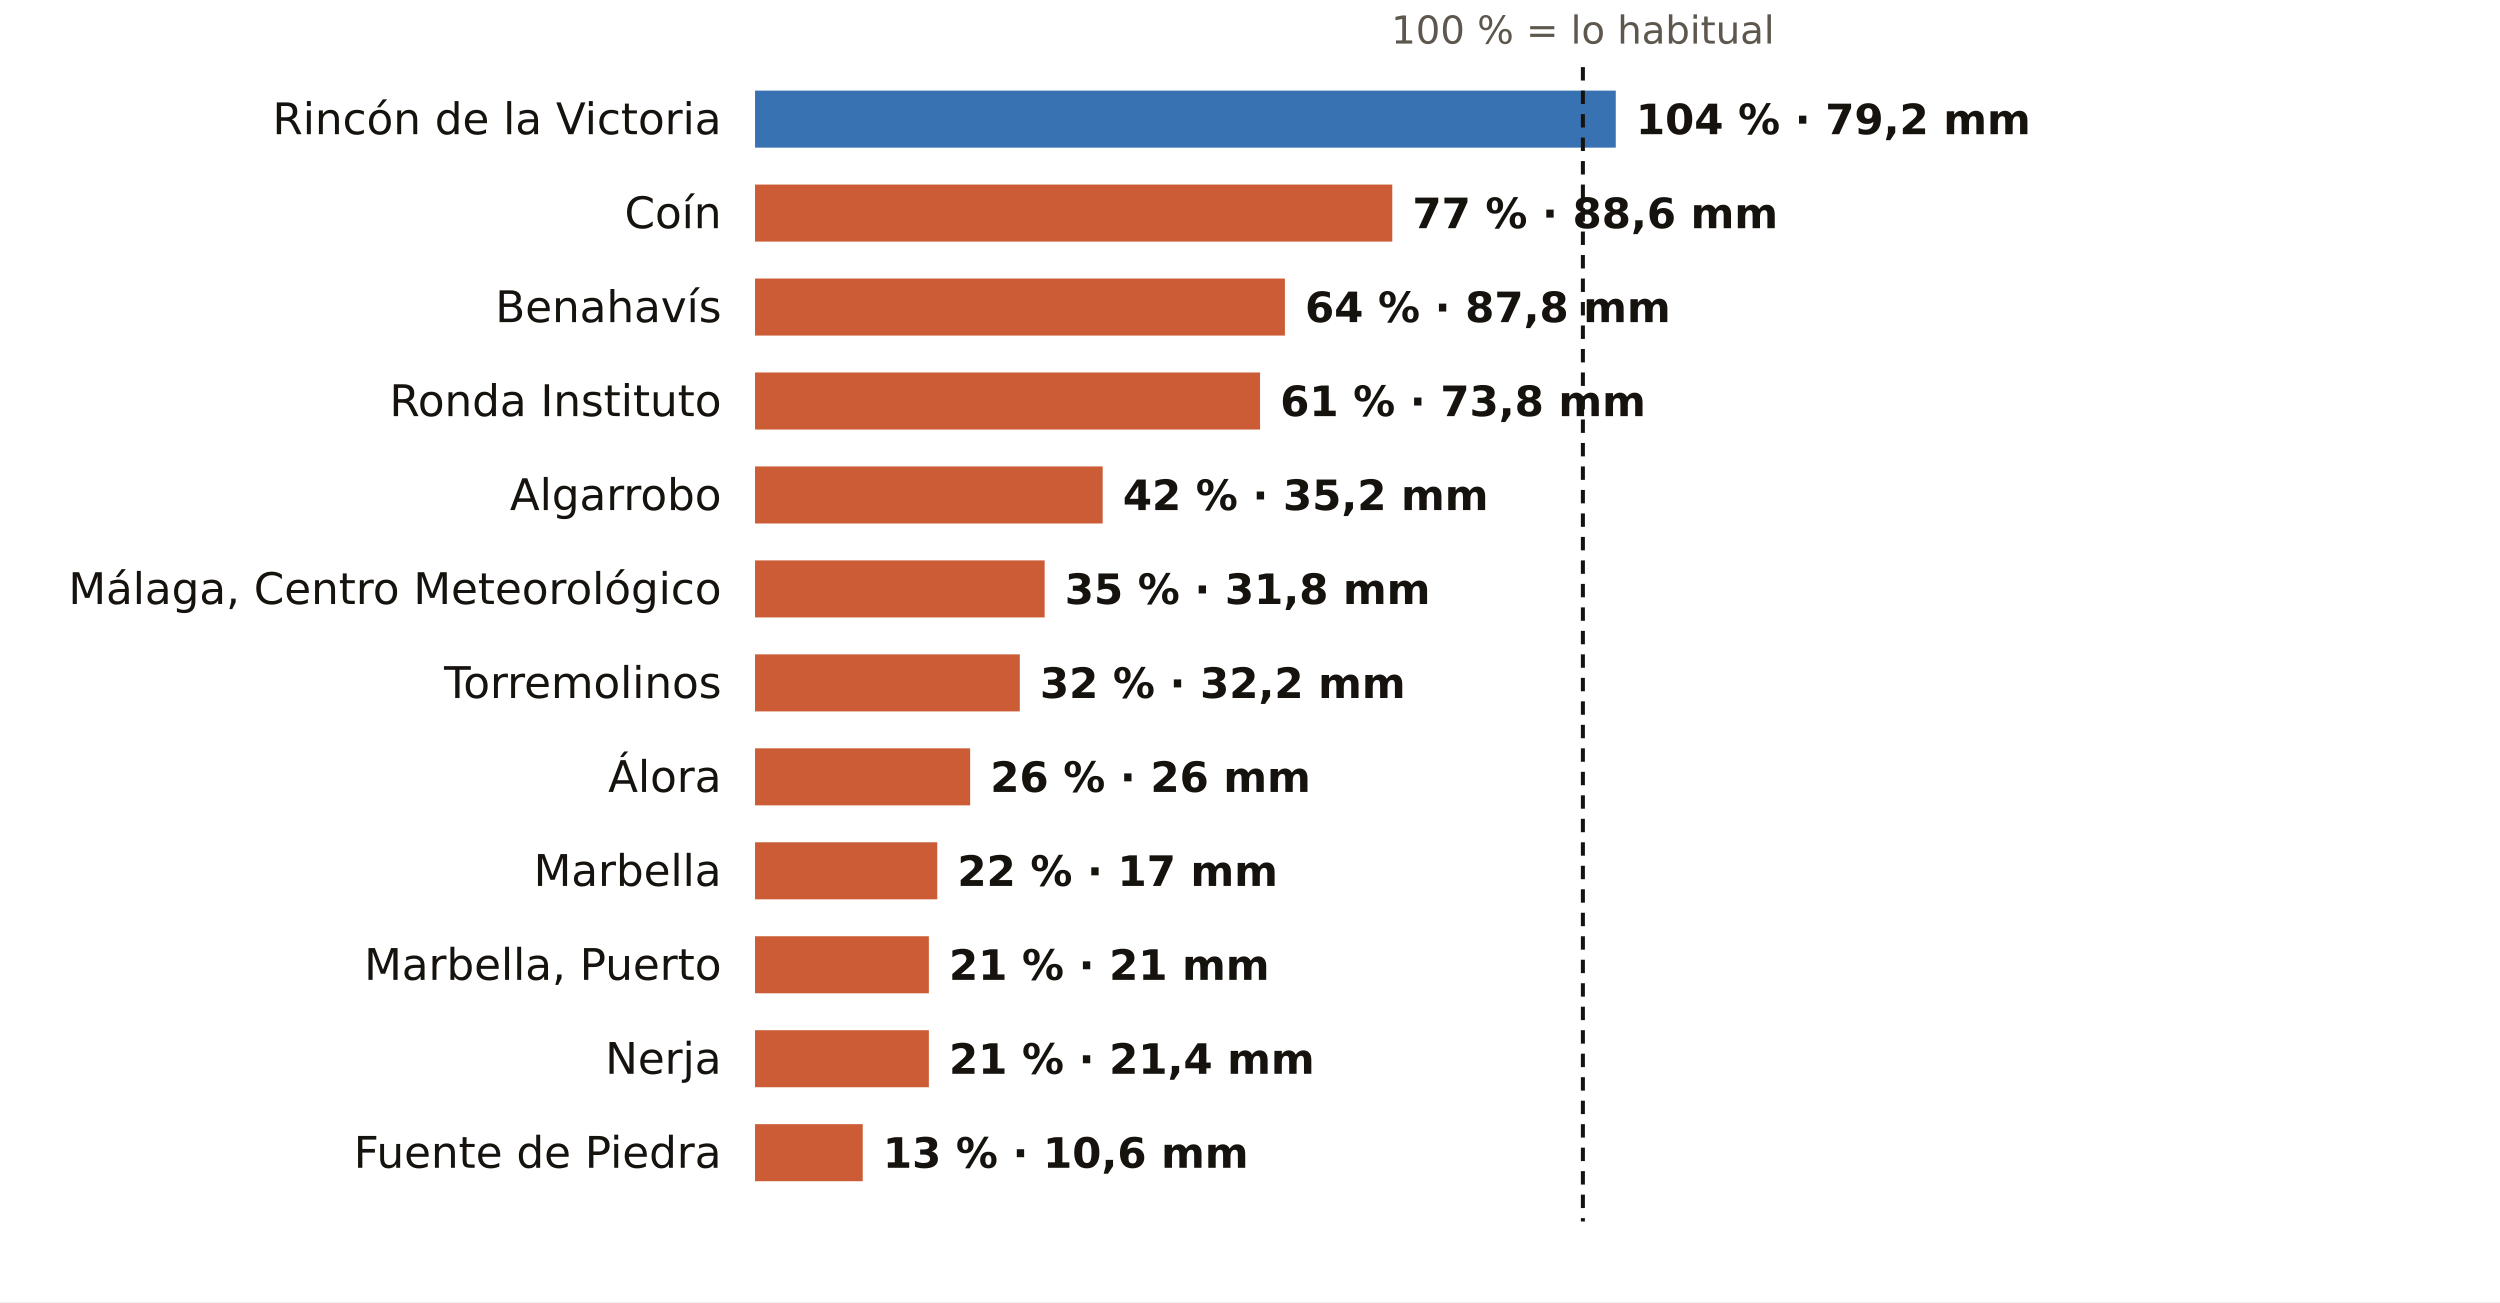
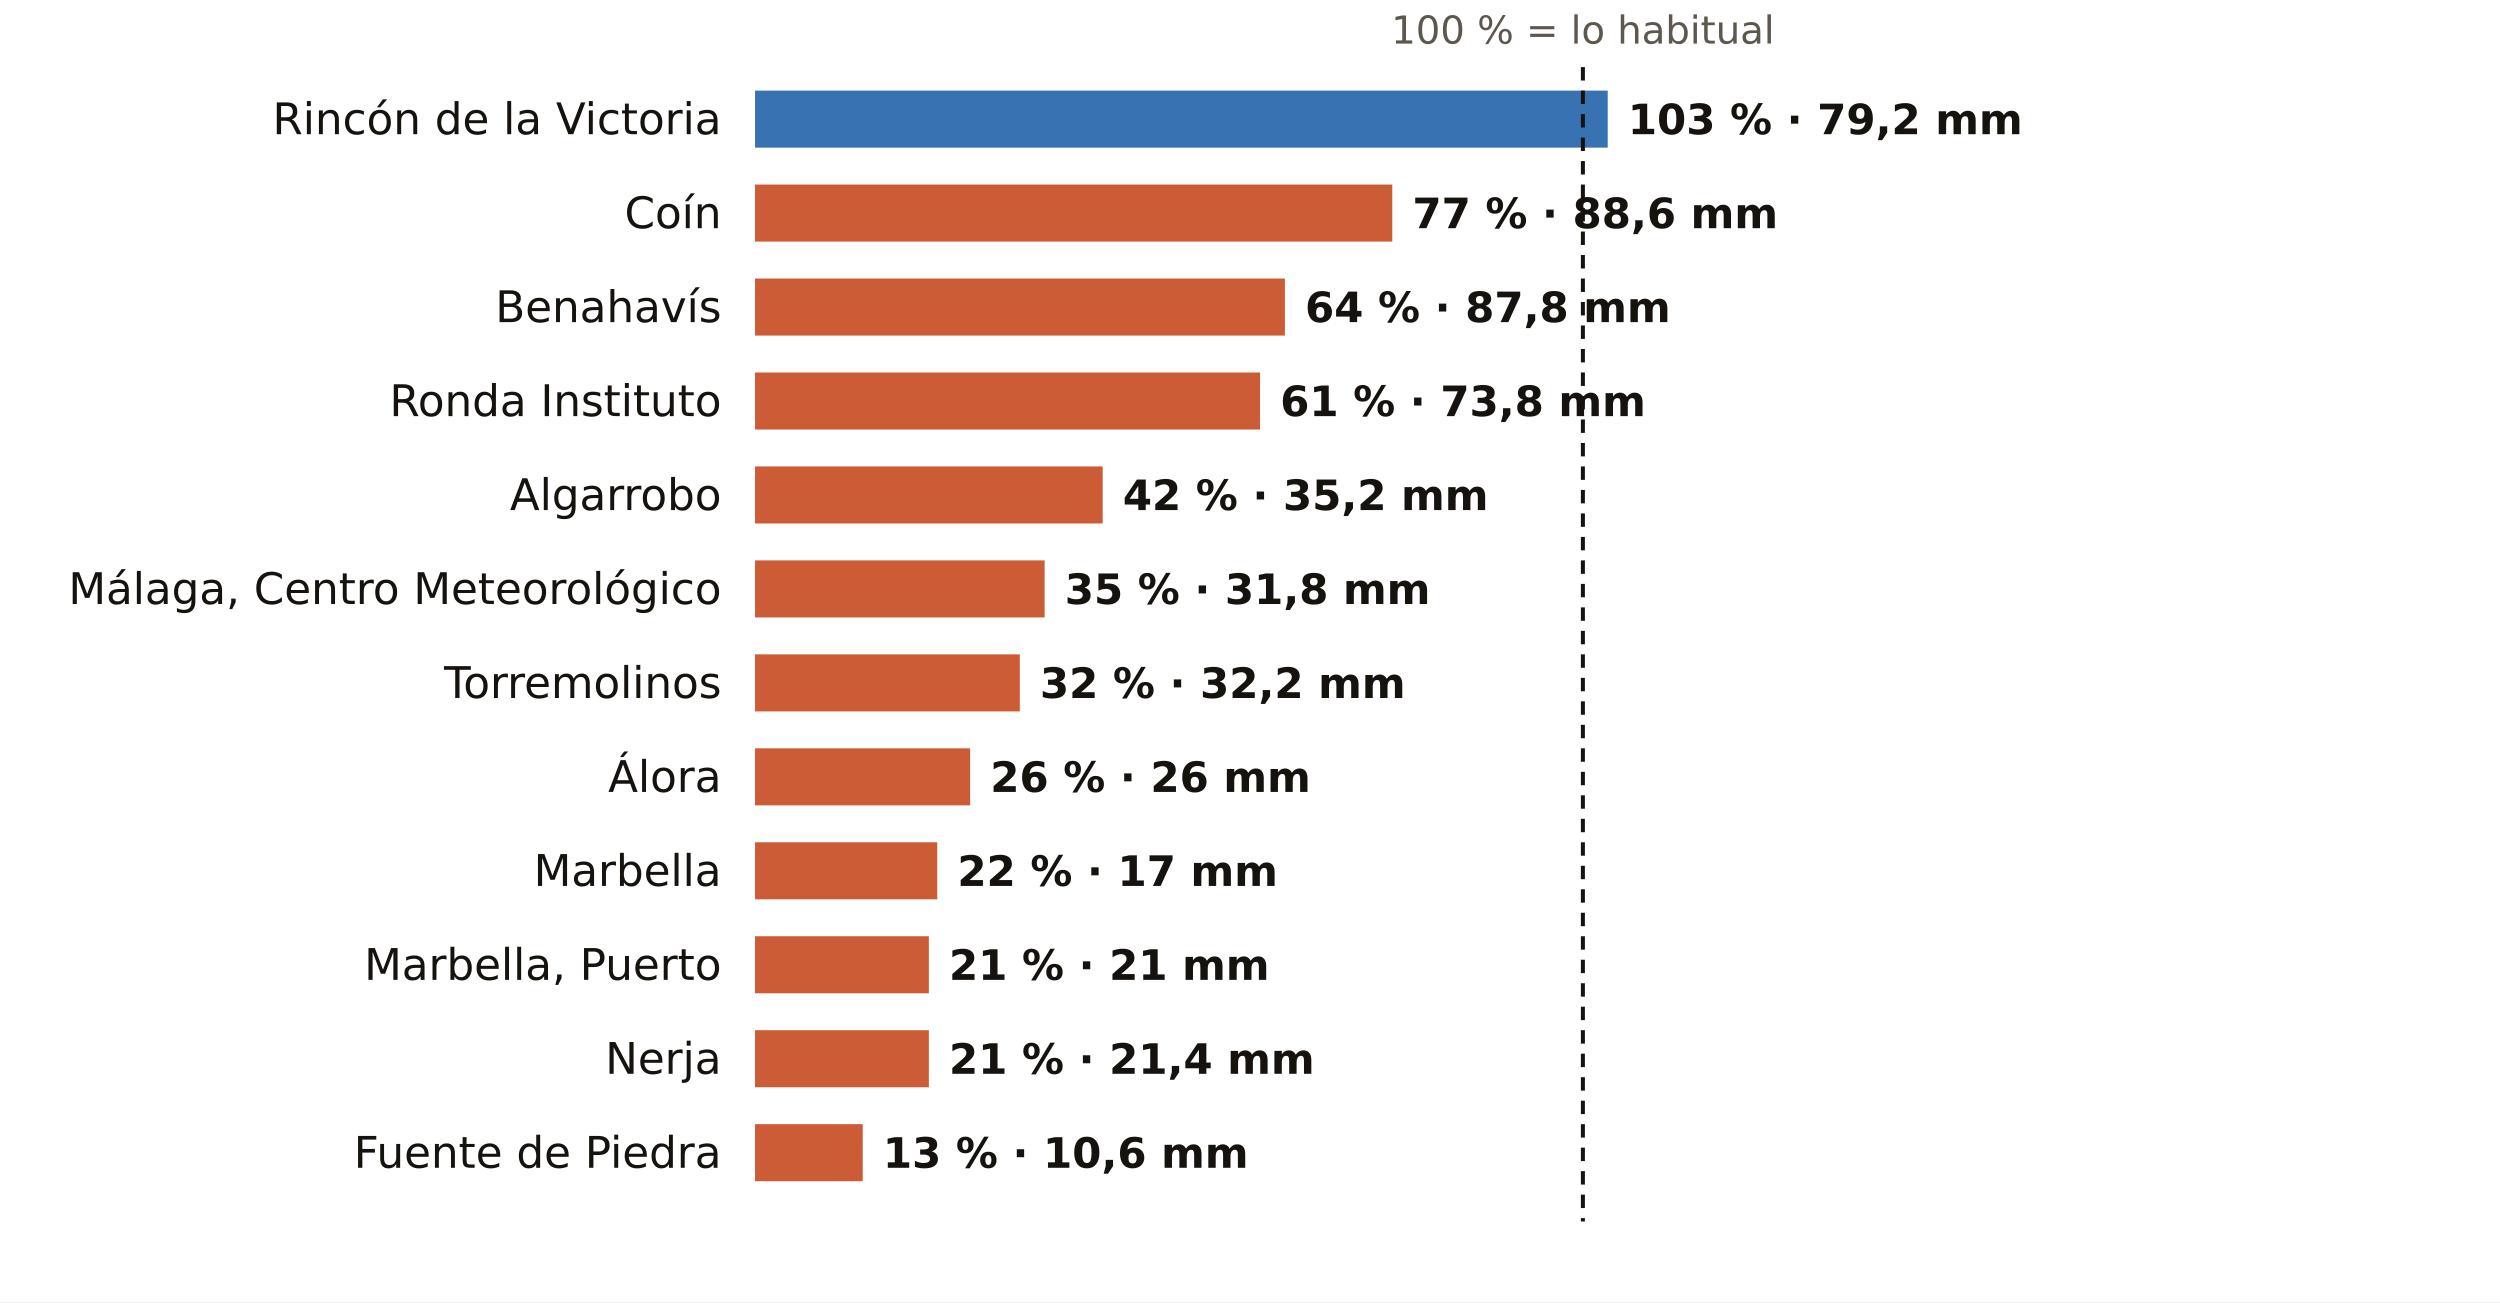
<svg xmlns="http://www.w3.org/2000/svg" viewBox="0 0 745 388" width="745" height="388" role="img" aria-label="El otoño en los pluviómetros de AEMET de Málaga: % de lo habitual">
  <rect width="745" height="388" fill="#FFFFFF" />
  <text x="471.7" y="13.0" font-size="11.5" fill="#5E574E" text-anchor="middle" font-weight="400" font-family="Public Sans, DejaVu Sans, Arial, sans-serif">100 % = lo habitual</text>
  <text x="215.0" y="40.0" font-size="13" fill="#16130F" text-anchor="end" font-weight="500" font-family="Public Sans, DejaVu Sans, Arial, sans-serif">Rincón de la Victoria</text>
-   <rect x="225" y="27" width="256.5" height="17" fill="#1F5FA8" opacity="0.88" />
-   <text x="487.5" y="40.0" font-size="12.5" fill="#16130F" text-anchor="start" font-weight="600" font-family="Public Sans, DejaVu Sans, Arial, sans-serif">104 % · 79,2 mm</text>
+   <rect x="225" y="27" width="254.1" height="17" fill="#1F5FA8" opacity="0.88" />
+   <text x="485.1" y="40.0" font-size="12.5" fill="#16130F" text-anchor="start" font-weight="600" font-family="Public Sans, DejaVu Sans, Arial, sans-serif">103 % · 79,2 mm</text>
  <text x="215.0" y="68.0" font-size="13" fill="#16130F" text-anchor="end" font-weight="500" font-family="Public Sans, DejaVu Sans, Arial, sans-serif">Coín</text>
  <rect x="225" y="55" width="189.9" height="17" fill="#C4461A" opacity="0.88" />
  <text x="420.9" y="68.0" font-size="12.5" fill="#16130F" text-anchor="start" font-weight="600" font-family="Public Sans, DejaVu Sans, Arial, sans-serif">77 % · 88,6 mm</text>
  <text x="215.0" y="96.0" font-size="13" fill="#16130F" text-anchor="end" font-weight="500" font-family="Public Sans, DejaVu Sans, Arial, sans-serif">Benahavís</text>
  <rect x="225" y="83" width="157.9" height="17" fill="#C4461A" opacity="0.88" />
  <text x="388.9" y="96.0" font-size="12.5" fill="#16130F" text-anchor="start" font-weight="600" font-family="Public Sans, DejaVu Sans, Arial, sans-serif">64 % · 87,8 mm</text>
  <text x="215.0" y="124.0" font-size="13" fill="#16130F" text-anchor="end" font-weight="500" font-family="Public Sans, DejaVu Sans, Arial, sans-serif">Ronda Instituto</text>
  <rect x="225" y="111" width="150.5" height="17" fill="#C4461A" opacity="0.88" />
  <text x="381.5" y="124.0" font-size="12.5" fill="#16130F" text-anchor="start" font-weight="600" font-family="Public Sans, DejaVu Sans, Arial, sans-serif">61 % · 73,8 mm</text>
  <text x="215.0" y="152.0" font-size="13" fill="#16130F" text-anchor="end" font-weight="500" font-family="Public Sans, DejaVu Sans, Arial, sans-serif">Algarrobo</text>
  <rect x="225" y="139" width="103.6" height="17" fill="#C4461A" opacity="0.88" />
  <text x="334.6" y="152.0" font-size="12.5" fill="#16130F" text-anchor="start" font-weight="600" font-family="Public Sans, DejaVu Sans, Arial, sans-serif">42 % · 35,2 mm</text>
  <text x="215.0" y="180.0" font-size="13" fill="#16130F" text-anchor="end" font-weight="500" font-family="Public Sans, DejaVu Sans, Arial, sans-serif">Málaga, Centro Meteorológico</text>
  <rect x="225" y="167" width="86.3" height="17" fill="#C4461A" opacity="0.88" />
  <text x="317.3" y="180.0" font-size="12.5" fill="#16130F" text-anchor="start" font-weight="600" font-family="Public Sans, DejaVu Sans, Arial, sans-serif">35 % · 31,8 mm</text>
  <text x="215.0" y="208.0" font-size="13" fill="#16130F" text-anchor="end" font-weight="500" font-family="Public Sans, DejaVu Sans, Arial, sans-serif">Torremolinos</text>
  <rect x="225" y="195" width="78.9" height="17" fill="#C4461A" opacity="0.88" />
  <text x="309.9" y="208.0" font-size="12.5" fill="#16130F" text-anchor="start" font-weight="600" font-family="Public Sans, DejaVu Sans, Arial, sans-serif">32 % · 32,2 mm</text>
  <text x="215.0" y="236.0" font-size="13" fill="#16130F" text-anchor="end" font-weight="500" font-family="Public Sans, DejaVu Sans, Arial, sans-serif">Álora</text>
  <rect x="225" y="223" width="64.1" height="17" fill="#C4461A" opacity="0.88" />
  <text x="295.1" y="236.0" font-size="12.5" fill="#16130F" text-anchor="start" font-weight="600" font-family="Public Sans, DejaVu Sans, Arial, sans-serif">26 % · 26 mm</text>
  <text x="215.0" y="264.0" font-size="13" fill="#16130F" text-anchor="end" font-weight="500" font-family="Public Sans, DejaVu Sans, Arial, sans-serif">Marbella</text>
  <rect x="225" y="251" width="54.3" height="17" fill="#C4461A" opacity="0.88" />
  <text x="285.3" y="264.0" font-size="12.5" fill="#16130F" text-anchor="start" font-weight="600" font-family="Public Sans, DejaVu Sans, Arial, sans-serif">22 % · 17 mm</text>
  <text x="215.0" y="292.0" font-size="13" fill="#16130F" text-anchor="end" font-weight="500" font-family="Public Sans, DejaVu Sans, Arial, sans-serif">Marbella, Puerto</text>
  <rect x="225" y="279" width="51.8" height="17" fill="#C4461A" opacity="0.88" />
  <text x="282.8" y="292.0" font-size="12.5" fill="#16130F" text-anchor="start" font-weight="600" font-family="Public Sans, DejaVu Sans, Arial, sans-serif">21 % · 21 mm</text>
  <text x="215.0" y="320.0" font-size="13" fill="#16130F" text-anchor="end" font-weight="500" font-family="Public Sans, DejaVu Sans, Arial, sans-serif">Nerja</text>
  <rect x="225" y="307" width="51.8" height="17" fill="#C4461A" opacity="0.88" />
  <text x="282.8" y="320.0" font-size="12.5" fill="#16130F" text-anchor="start" font-weight="600" font-family="Public Sans, DejaVu Sans, Arial, sans-serif">21 % · 21,4 mm</text>
  <text x="215.0" y="348.0" font-size="13" fill="#16130F" text-anchor="end" font-weight="500" font-family="Public Sans, DejaVu Sans, Arial, sans-serif">Fuente de Piedra</text>
  <rect x="225" y="335" width="32.1" height="17" fill="#C4461A" opacity="0.88" />
  <text x="263.1" y="348.0" font-size="12.5" fill="#16130F" text-anchor="start" font-weight="600" font-family="Public Sans, DejaVu Sans, Arial, sans-serif">13 % · 10,6 mm</text>
  <line x1="471.7" x2="471.7" y1="20" y2="364" stroke="#16130F" stroke-width="1.2" stroke-dasharray="4 3" />
</svg>
